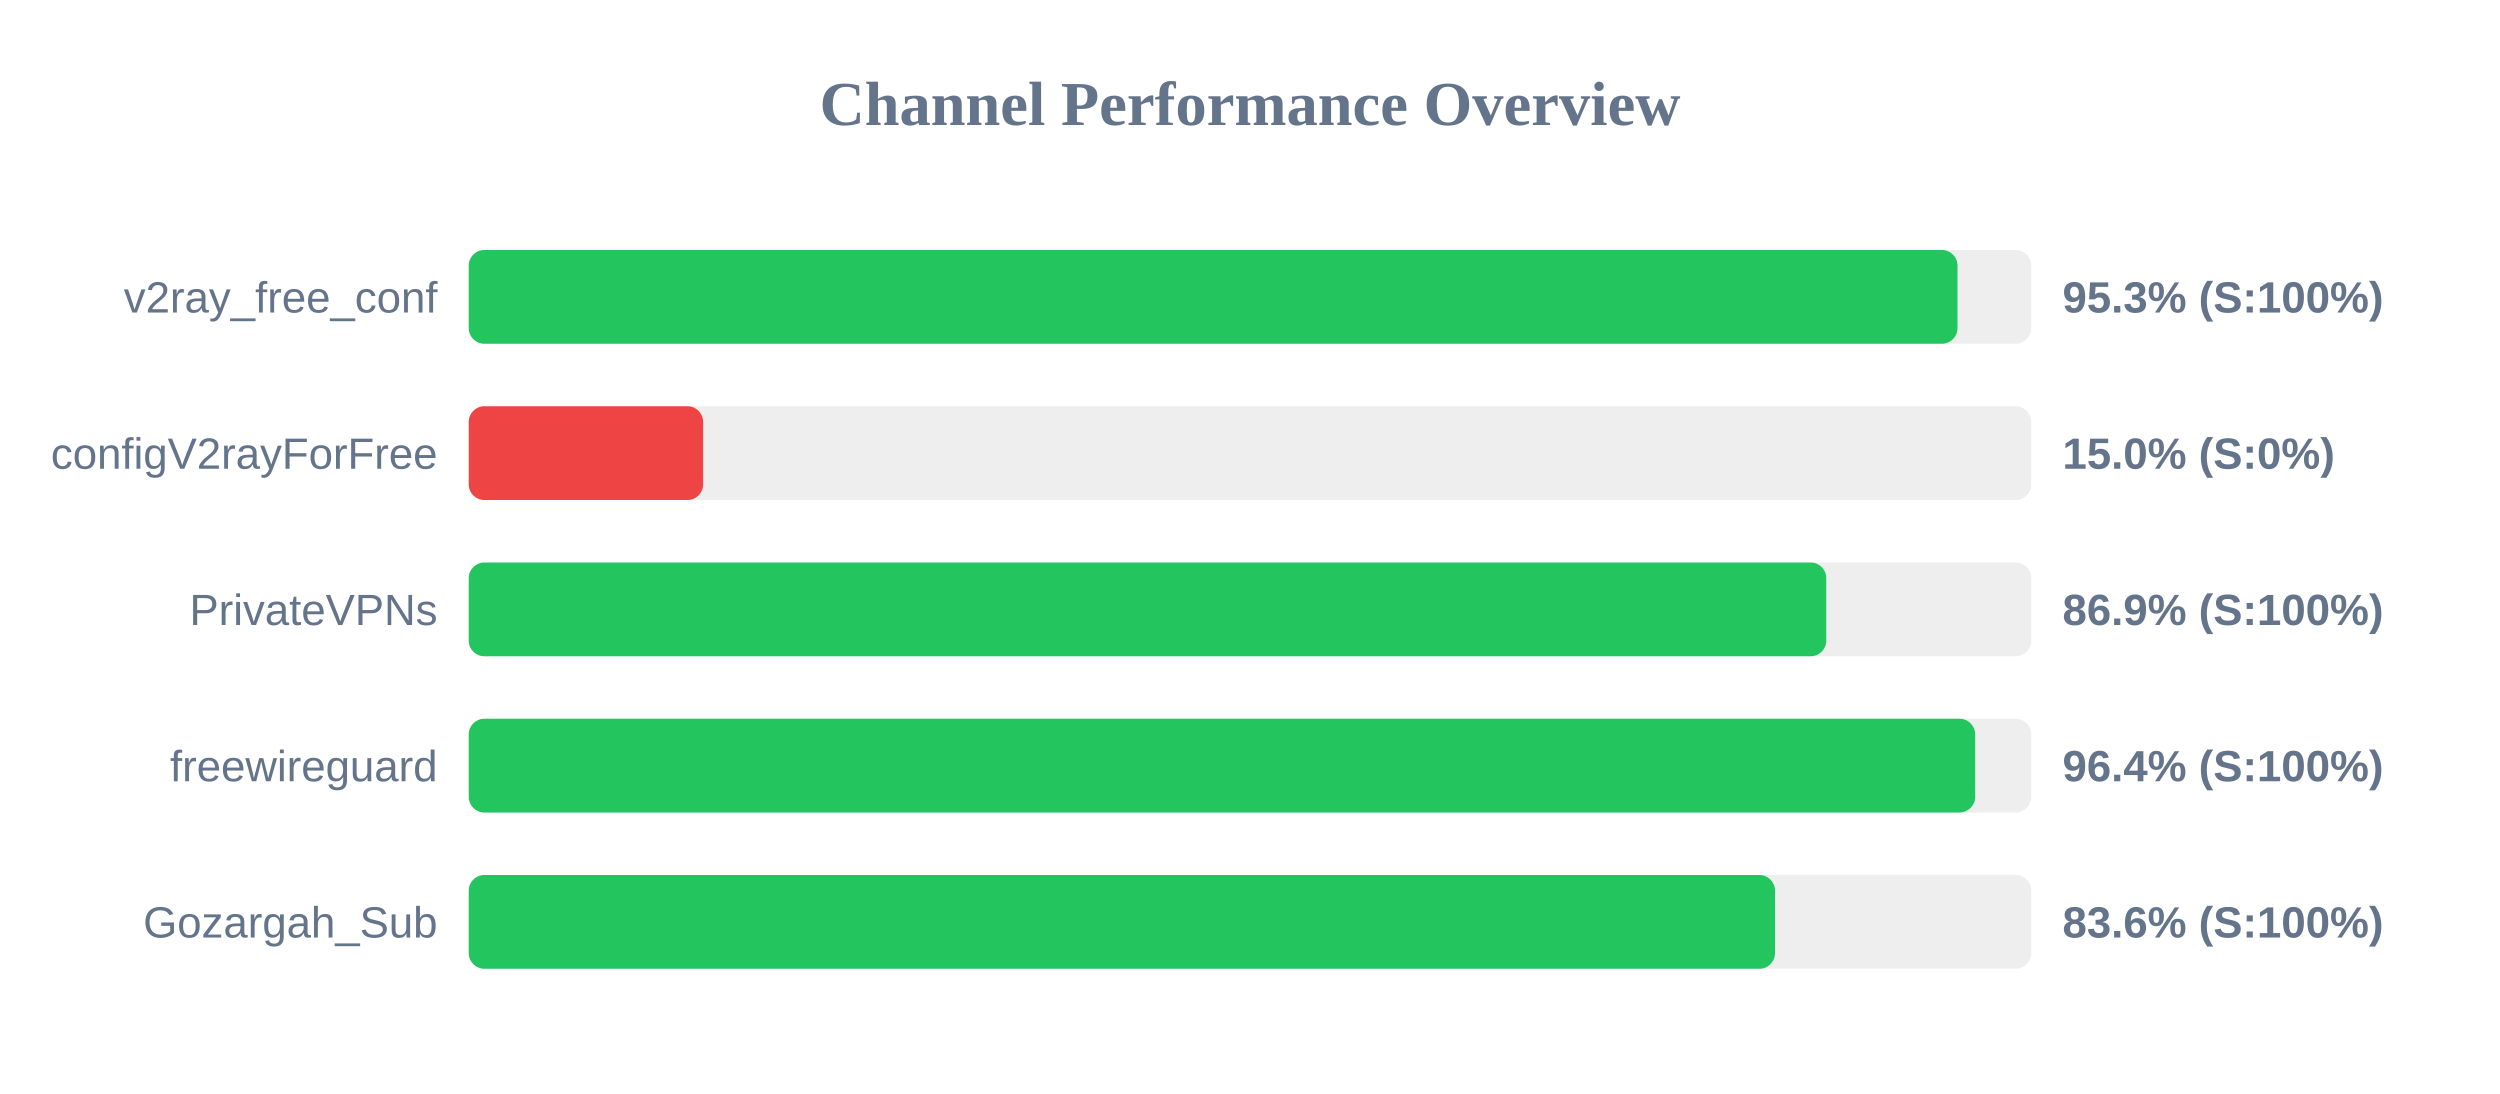
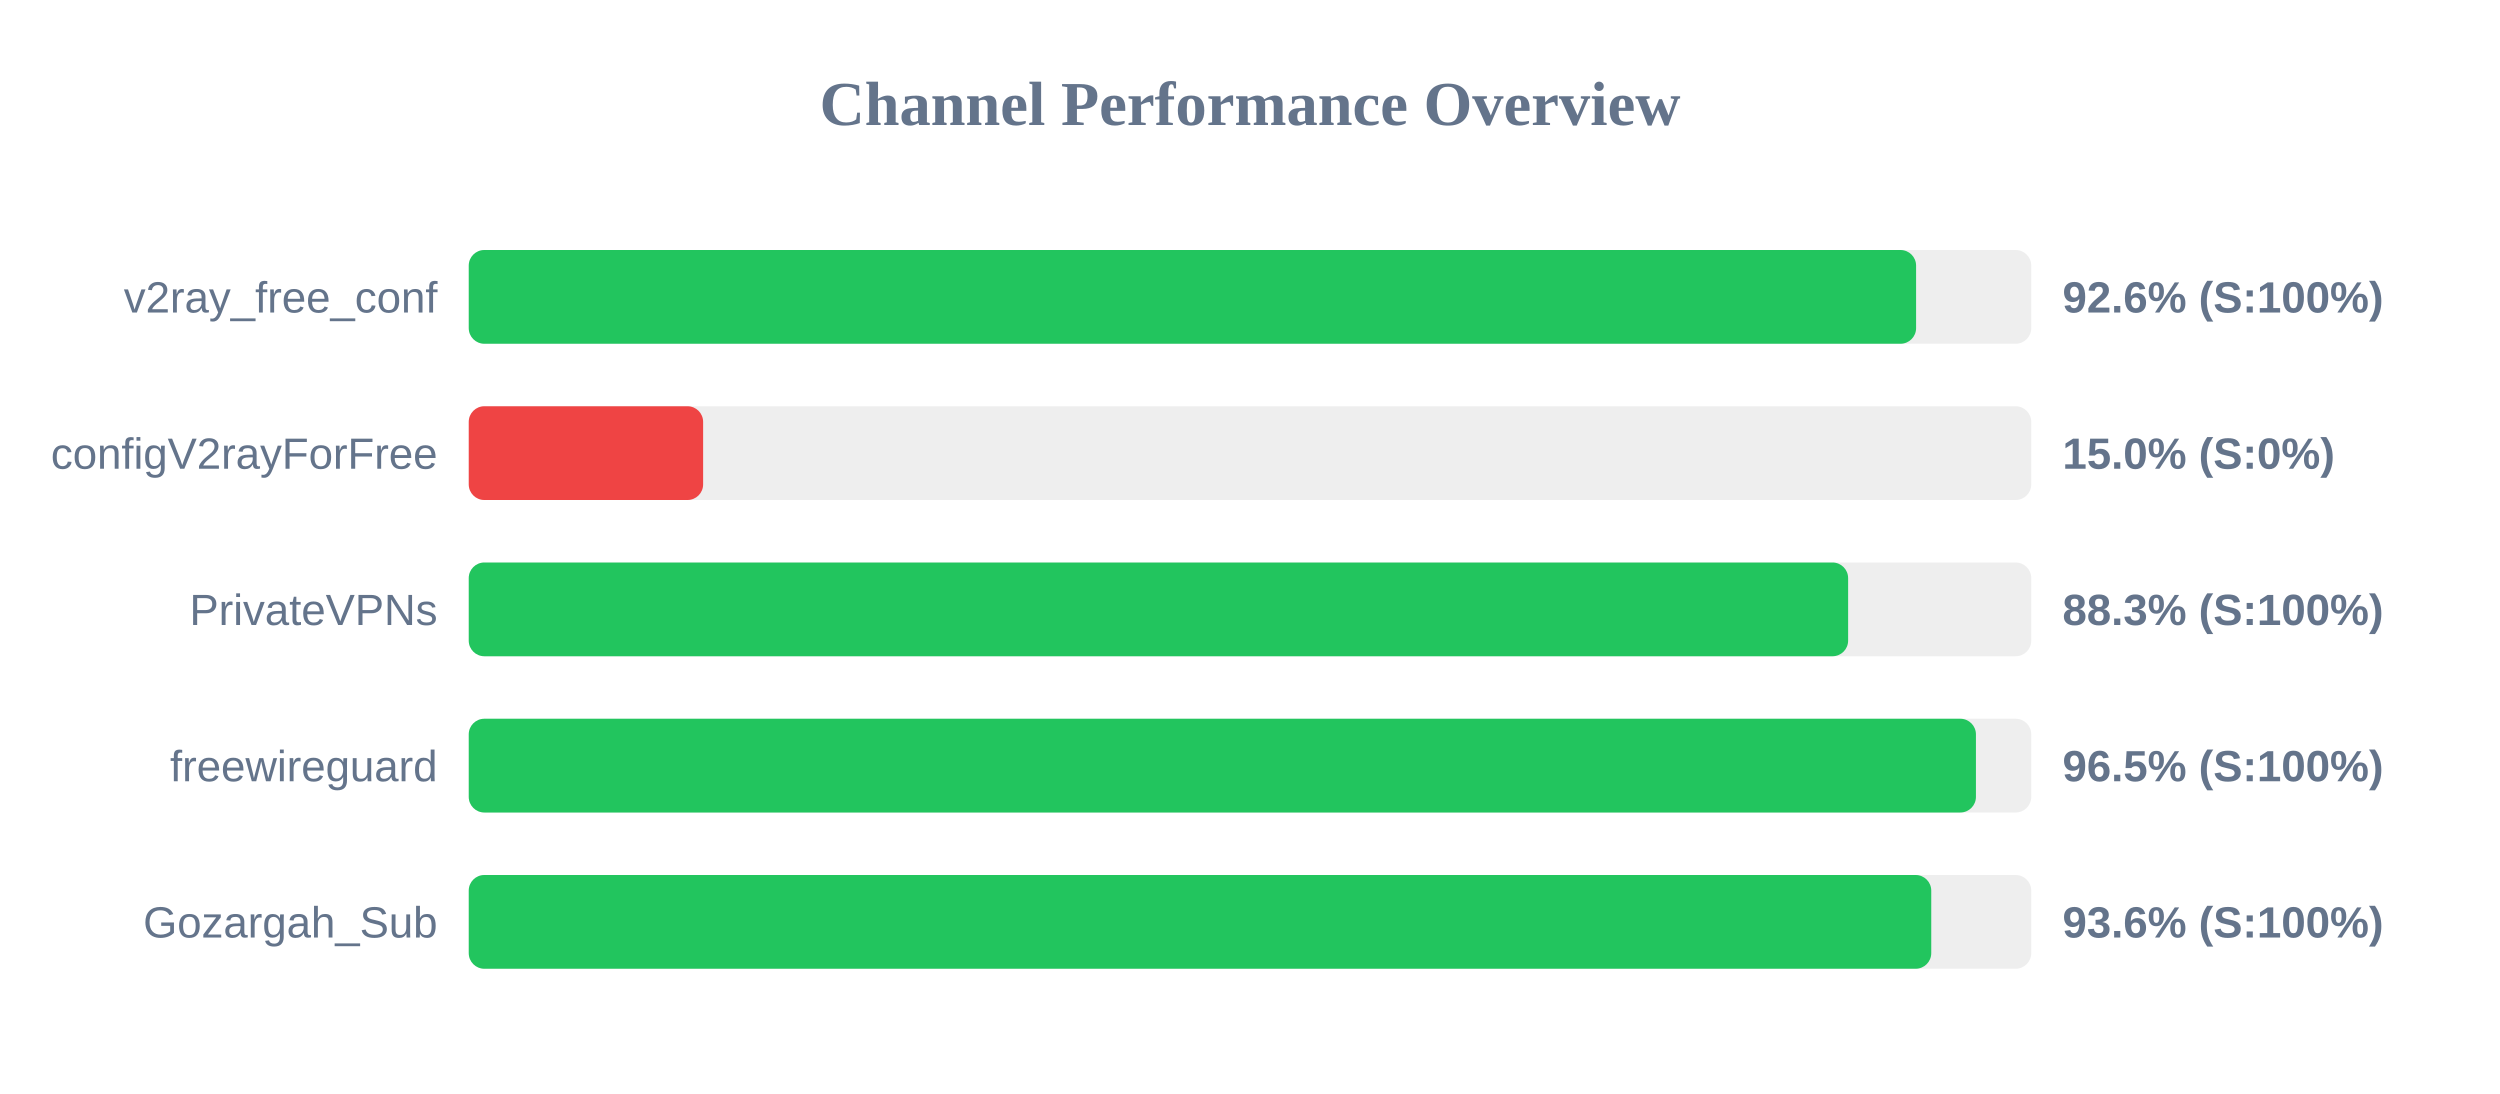
<svg xmlns="http://www.w3.org/2000/svg" width="800" height="350" version="1.1">
  <style>
        .row { font: 14px Arial; fill: #64748b; }
        .score { font: bold 14px Arial; fill: #64748b; }
    </style>
  <text x="400" y="40" text-anchor="middle" font-size="20px" font-weight="bold" fill="#64748b">Channel Performance Overview</text>
  <rect x="150" y="80" width="500" height="30" fill="#eee" rx="5" />
-   <rect x="150" y="80" width="476.4" height="30" fill="#22c55e" rx="5" />
+   <rect x="150" y="80" width="463.15" height="30" fill="#22c55e" rx="5" />
  <text x="140" y="100" text-anchor="end" class="row">v2ray_free_conf</text>
-   <text x="660" y="100" text-anchor="start" class="score">95.3% (S:100%)</text>
+   <text x="660" y="100" text-anchor="start" class="score">92.6% (S:100%)</text>
  <rect x="150" y="130" width="500" height="30" fill="#eee" rx="5" />
  <rect x="150" y="130" width="75.0" height="30" fill="#ef4444" rx="5" />
  <text x="140" y="150" text-anchor="end" class="row">configV2rayForFree</text>
  <text x="660" y="150" text-anchor="start" class="score">15.0% (S:0%)</text>
  <rect x="150" y="180" width="500" height="30" fill="#eee" rx="5" />
-   <rect x="150" y="180" width="434.4" height="30" fill="#22c55e" rx="5" />
+   <rect x="150" y="180" width="441.4" height="30" fill="#22c55e" rx="5" />
  <text x="140" y="200" text-anchor="end" class="row">PrivateVPNs</text>
-   <text x="660" y="200" text-anchor="start" class="score">86.9% (S:100%)</text>
+   <text x="660" y="200" text-anchor="start" class="score">88.3% (S:100%)</text>
  <rect x="150" y="230" width="500" height="30" fill="#eee" rx="5" />
-   <rect x="150" y="230" width="482.05" height="30" fill="#22c55e" rx="5" />
+   <rect x="150" y="230" width="482.3" height="30" fill="#22c55e" rx="5" />
  <text x="140" y="250" text-anchor="end" class="row">freewireguard</text>
-   <text x="660" y="250" text-anchor="start" class="score">96.4% (S:100%)</text>
+   <text x="660" y="250" text-anchor="start" class="score">96.5% (S:100%)</text>
  <rect x="150" y="280" width="500" height="30" fill="#eee" rx="5" />
-   <rect x="150" y="280" width="418.0" height="30" fill="#22c55e" rx="5" />
+   <rect x="150" y="280" width="468.0" height="30" fill="#22c55e" rx="5" />
  <text x="140" y="300" text-anchor="end" class="row">Gozargah_Sub</text>
-   <text x="660" y="300" text-anchor="start" class="score">83.6% (S:100%)</text>
+   <text x="660" y="300" text-anchor="start" class="score">93.6% (S:100%)</text>
</svg>
